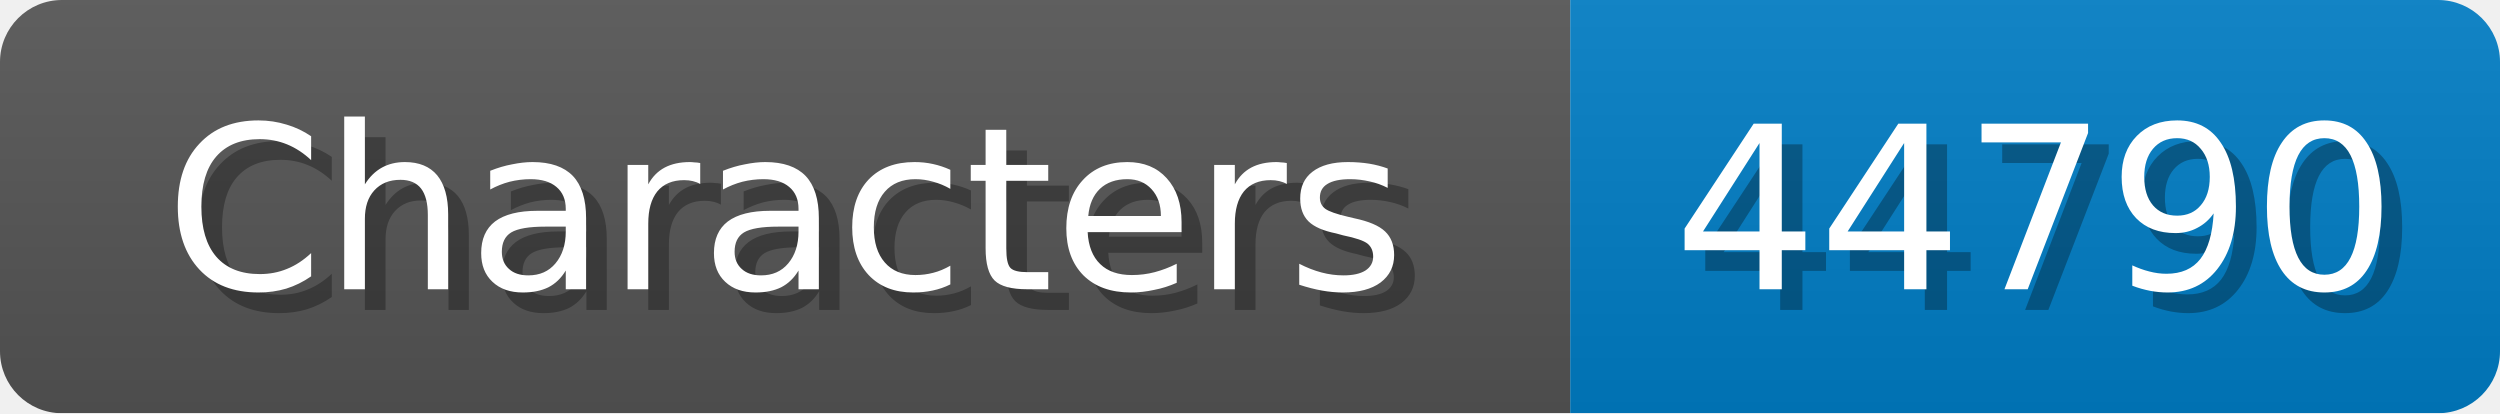
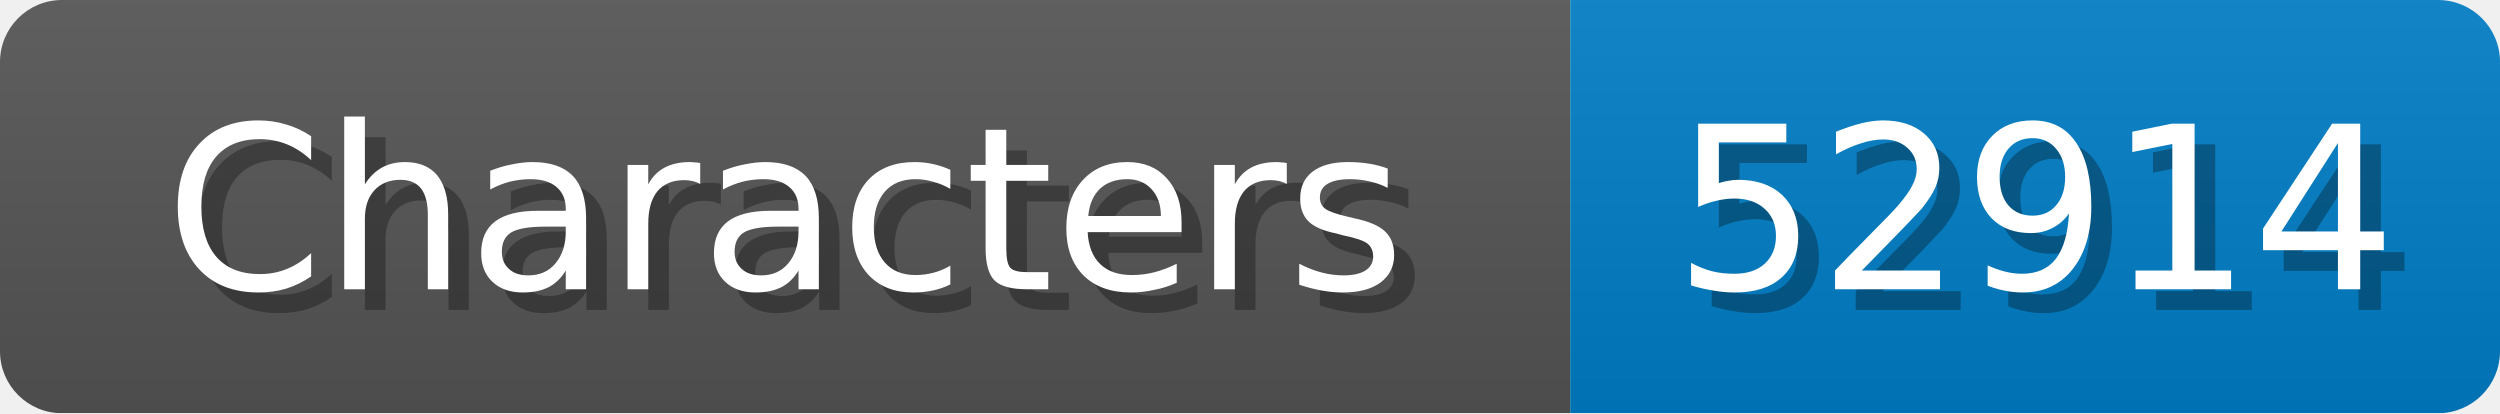
<svg xmlns="http://www.w3.org/2000/svg" width="121" height="20">
  <linearGradient id="b" x2="0" y2="100%">
    <stop offset="0" stop-color="#bbb" stop-opacity=".1" />
    <stop offset="1" stop-opacity=".1" />
  </linearGradient>
  <mask id="anybadge_1">
    <rect width="121" height="20" rx="3" fill="#fff" />
  </mask>
  <g mask="url(#anybadge_1)">
    <path fill="#555" d="M0 0h76v20H0z" />
    <path fill="#007ec6" d="M76 0h45v20H76z" />
    <path fill="url(#b)" d="M0 0h121v20H0z" />
  </g>
  <g fill="#fff" text-anchor="middle" font-family="DejaVu Sans,Verdana,Geneva,sans-serif" font-size="11">
    <text x="39.0" y="15" fill="#010101" fill-opacity=".3">Characters</text>
    <text x="38.0" y="14">Characters</text>
  </g>
  <g fill="#fff" text-anchor="middle" font-family="DejaVu Sans,Verdana,Geneva,sans-serif" font-size="11">
-     <text x="99.5" y="15" fill="#010101" fill-opacity=".3">44790</text>
-     <text x="98.5" y="14">44790</text>
+     <text x="99.5" y="15" fill="#010101" fill-opacity=".3">52914</text>
+     <text x="98.5" y="14">52914</text>
  </g>
</svg>
